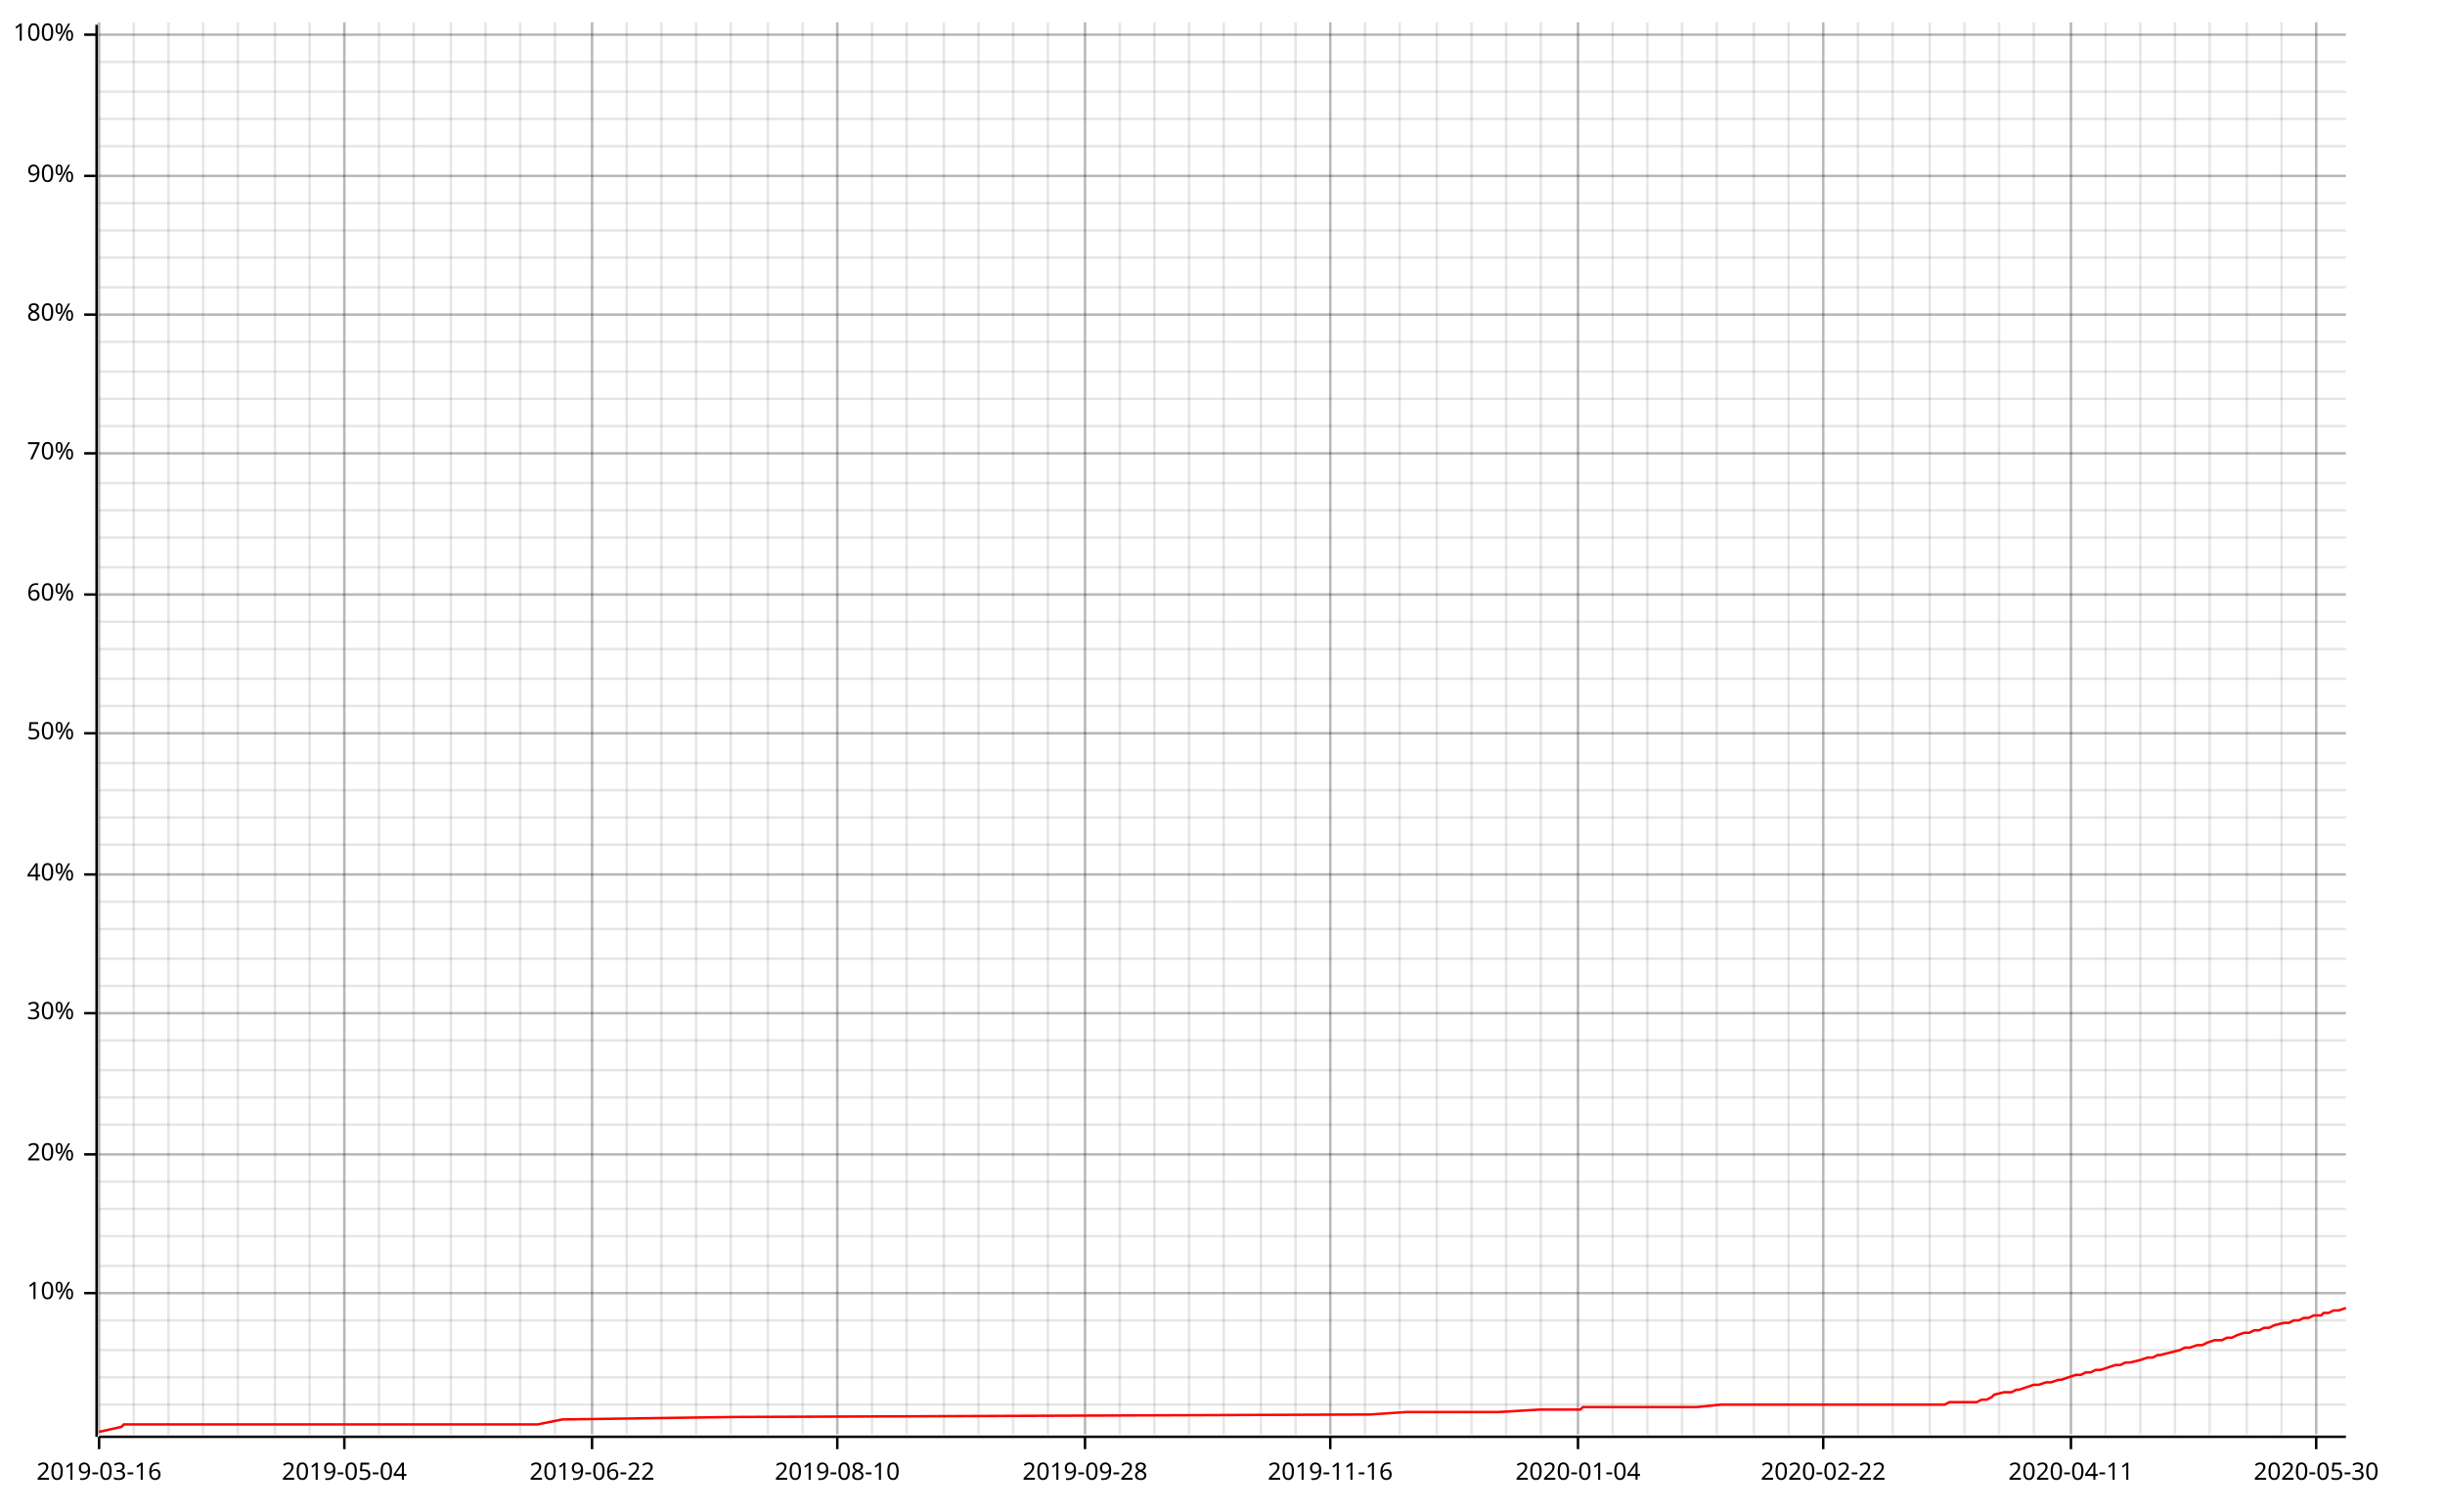
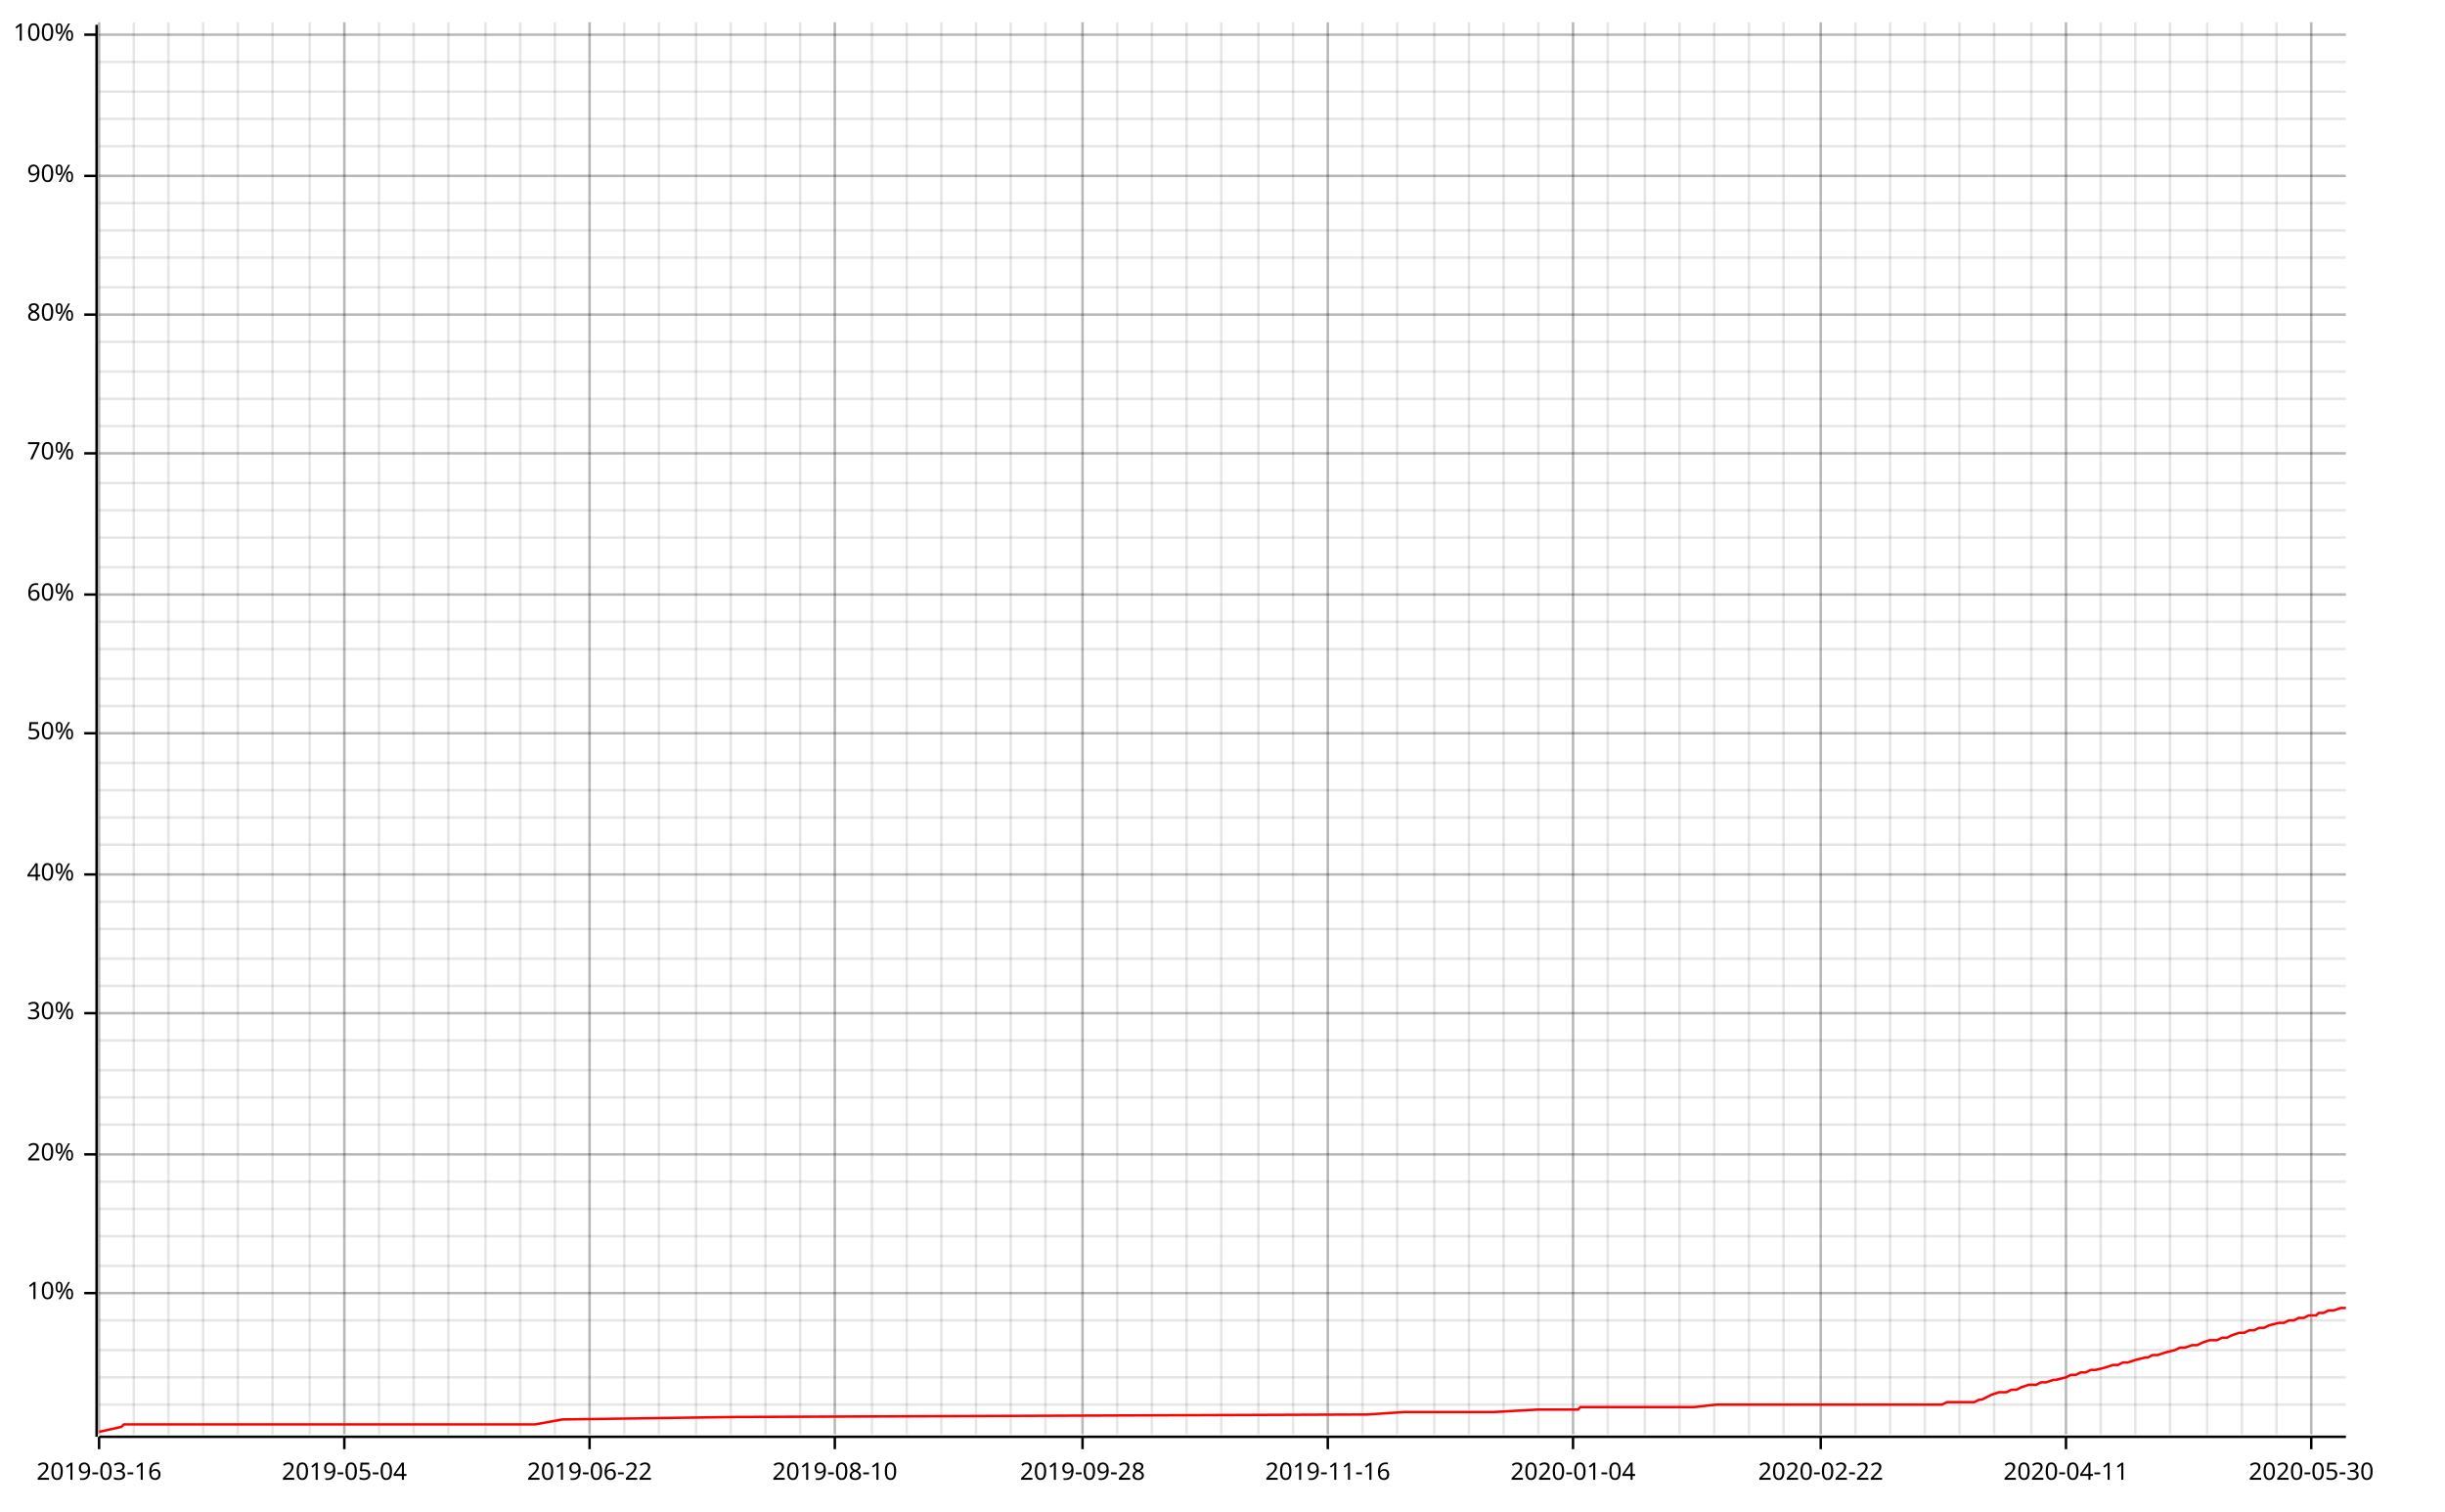
<svg xmlns="http://www.w3.org/2000/svg" width="987" height="610" viewBox="0 0 987 610">
  <line opacity="0.1" stroke="#000000" stroke-width="1" x1="40" y1="579" x2="40" y2="9" />
  <line opacity="0.1" stroke="#000000" stroke-width="1" x1="54" y1="579" x2="54" y2="9" />
  <line opacity="0.1" stroke="#000000" stroke-width="1" x1="68" y1="579" x2="68" y2="9" />
  <line opacity="0.1" stroke="#000000" stroke-width="1" x1="82" y1="579" x2="82" y2="9" />
  <line opacity="0.1" stroke="#000000" stroke-width="1" x1="96" y1="579" x2="96" y2="9" />
-   <line opacity="0.1" stroke="#000000" stroke-width="1" x1="111" y1="579" x2="111" y2="9" />
+   <line opacity="0.1" stroke="#000000" stroke-width="1" x1="110" y1="579" x2="110" y2="9" />
  <line opacity="0.1" stroke="#000000" stroke-width="1" x1="125" y1="579" x2="125" y2="9" />
  <line opacity="0.1" stroke="#000000" stroke-width="1" x1="139" y1="579" x2="139" y2="9" />
  <line opacity="0.1" stroke="#000000" stroke-width="1" x1="153" y1="579" x2="153" y2="9" />
  <line opacity="0.1" stroke="#000000" stroke-width="1" x1="167" y1="579" x2="167" y2="9" />
-   <line opacity="0.1" stroke="#000000" stroke-width="1" x1="182" y1="579" x2="182" y2="9" />
+   <line opacity="0.1" stroke="#000000" stroke-width="1" x1="181" y1="579" x2="181" y2="9" />
  <line opacity="0.1" stroke="#000000" stroke-width="1" x1="196" y1="579" x2="196" y2="9" />
  <line opacity="0.1" stroke="#000000" stroke-width="1" x1="210" y1="579" x2="210" y2="9" />
  <line opacity="0.1" stroke="#000000" stroke-width="1" x1="224" y1="579" x2="224" y2="9" />
-   <line opacity="0.1" stroke="#000000" stroke-width="1" x1="239" y1="579" x2="239" y2="9" />
-   <line opacity="0.1" stroke="#000000" stroke-width="1" x1="253" y1="579" x2="253" y2="9" />
-   <line opacity="0.1" stroke="#000000" stroke-width="1" x1="267" y1="579" x2="267" y2="9" />
+   <line opacity="0.1" stroke="#000000" stroke-width="1" x1="238" y1="579" x2="238" y2="9" />
+   <line opacity="0.1" stroke="#000000" stroke-width="1" x1="252" y1="579" x2="252" y2="9" />
+   <line opacity="0.1" stroke="#000000" stroke-width="1" x1="266" y1="579" x2="266" y2="9" />
  <line opacity="0.1" stroke="#000000" stroke-width="1" x1="281" y1="579" x2="281" y2="9" />
  <line opacity="0.1" stroke="#000000" stroke-width="1" x1="295" y1="579" x2="295" y2="9" />
-   <line opacity="0.1" stroke="#000000" stroke-width="1" x1="310" y1="579" x2="310" y2="9" />
-   <line opacity="0.1" stroke="#000000" stroke-width="1" x1="324" y1="579" x2="324" y2="9" />
-   <line opacity="0.1" stroke="#000000" stroke-width="1" x1="338" y1="579" x2="338" y2="9" />
+   <line opacity="0.1" stroke="#000000" stroke-width="1" x1="309" y1="579" x2="309" y2="9" />
+   <line opacity="0.1" stroke="#000000" stroke-width="1" x1="323" y1="579" x2="323" y2="9" />
+   <line opacity="0.1" stroke="#000000" stroke-width="1" x1="337" y1="579" x2="337" y2="9" />
  <line opacity="0.1" stroke="#000000" stroke-width="1" x1="352" y1="579" x2="352" y2="9" />
  <line opacity="0.1" stroke="#000000" stroke-width="1" x1="366" y1="579" x2="366" y2="9" />
-   <line opacity="0.1" stroke="#000000" stroke-width="1" x1="381" y1="579" x2="381" y2="9" />
-   <line opacity="0.1" stroke="#000000" stroke-width="1" x1="395" y1="579" x2="395" y2="9" />
-   <line opacity="0.1" stroke="#000000" stroke-width="1" x1="409" y1="579" x2="409" y2="9" />
-   <line opacity="0.1" stroke="#000000" stroke-width="1" x1="423" y1="579" x2="423" y2="9" />
-   <line opacity="0.1" stroke="#000000" stroke-width="1" x1="438" y1="579" x2="438" y2="9" />
-   <line opacity="0.1" stroke="#000000" stroke-width="1" x1="452" y1="579" x2="452" y2="9" />
-   <line opacity="0.1" stroke="#000000" stroke-width="1" x1="466" y1="579" x2="466" y2="9" />
-   <line opacity="0.1" stroke="#000000" stroke-width="1" x1="480" y1="579" x2="480" y2="9" />
-   <line opacity="0.1" stroke="#000000" stroke-width="1" x1="494" y1="579" x2="494" y2="9" />
-   <line opacity="0.1" stroke="#000000" stroke-width="1" x1="509" y1="579" x2="509" y2="9" />
-   <line opacity="0.1" stroke="#000000" stroke-width="1" x1="523" y1="579" x2="523" y2="9" />
-   <line opacity="0.1" stroke="#000000" stroke-width="1" x1="537" y1="579" x2="537" y2="9" />
-   <line opacity="0.1" stroke="#000000" stroke-width="1" x1="551" y1="579" x2="551" y2="9" />
-   <line opacity="0.1" stroke="#000000" stroke-width="1" x1="565" y1="579" x2="565" y2="9" />
-   <line opacity="0.1" stroke="#000000" stroke-width="1" x1="580" y1="579" x2="580" y2="9" />
-   <line opacity="0.1" stroke="#000000" stroke-width="1" x1="594" y1="579" x2="594" y2="9" />
-   <line opacity="0.1" stroke="#000000" stroke-width="1" x1="608" y1="579" x2="608" y2="9" />
-   <line opacity="0.1" stroke="#000000" stroke-width="1" x1="622" y1="579" x2="622" y2="9" />
-   <line opacity="0.1" stroke="#000000" stroke-width="1" x1="637" y1="579" x2="637" y2="9" />
-   <line opacity="0.1" stroke="#000000" stroke-width="1" x1="651" y1="579" x2="651" y2="9" />
-   <line opacity="0.1" stroke="#000000" stroke-width="1" x1="665" y1="579" x2="665" y2="9" />
-   <line opacity="0.1" stroke="#000000" stroke-width="1" x1="679" y1="579" x2="679" y2="9" />
-   <line opacity="0.1" stroke="#000000" stroke-width="1" x1="693" y1="579" x2="693" y2="9" />
-   <line opacity="0.1" stroke="#000000" stroke-width="1" x1="708" y1="579" x2="708" y2="9" />
-   <line opacity="0.1" stroke="#000000" stroke-width="1" x1="722" y1="579" x2="722" y2="9" />
-   <line opacity="0.1" stroke="#000000" stroke-width="1" x1="736" y1="579" x2="736" y2="9" />
-   <line opacity="0.1" stroke="#000000" stroke-width="1" x1="750" y1="579" x2="750" y2="9" />
-   <line opacity="0.1" stroke="#000000" stroke-width="1" x1="764" y1="579" x2="764" y2="9" />
-   <line opacity="0.1" stroke="#000000" stroke-width="1" x1="779" y1="579" x2="779" y2="9" />
-   <line opacity="0.1" stroke="#000000" stroke-width="1" x1="793" y1="579" x2="793" y2="9" />
-   <line opacity="0.1" stroke="#000000" stroke-width="1" x1="807" y1="579" x2="807" y2="9" />
-   <line opacity="0.1" stroke="#000000" stroke-width="1" x1="821" y1="579" x2="821" y2="9" />
-   <line opacity="0.1" stroke="#000000" stroke-width="1" x1="836" y1="579" x2="836" y2="9" />
-   <line opacity="0.1" stroke="#000000" stroke-width="1" x1="850" y1="579" x2="850" y2="9" />
-   <line opacity="0.1" stroke="#000000" stroke-width="1" x1="864" y1="579" x2="864" y2="9" />
-   <line opacity="0.1" stroke="#000000" stroke-width="1" x1="878" y1="579" x2="878" y2="9" />
-   <line opacity="0.1" stroke="#000000" stroke-width="1" x1="892" y1="579" x2="892" y2="9" />
-   <line opacity="0.1" stroke="#000000" stroke-width="1" x1="907" y1="579" x2="907" y2="9" />
-   <line opacity="0.1" stroke="#000000" stroke-width="1" x1="921" y1="579" x2="921" y2="9" />
-   <line opacity="0.1" stroke="#000000" stroke-width="1" x1="935" y1="579" x2="935" y2="9" />
+   <line opacity="0.1" stroke="#000000" stroke-width="1" x1="380" y1="579" x2="380" y2="9" />
+   <line opacity="0.1" stroke="#000000" stroke-width="1" x1="394" y1="579" x2="394" y2="9" />
+   <line opacity="0.1" stroke="#000000" stroke-width="1" x1="408" y1="579" x2="408" y2="9" />
+   <line opacity="0.1" stroke="#000000" stroke-width="1" x1="422" y1="579" x2="422" y2="9" />
+   <line opacity="0.1" stroke="#000000" stroke-width="1" x1="437" y1="579" x2="437" y2="9" />
+   <line opacity="0.1" stroke="#000000" stroke-width="1" x1="451" y1="579" x2="451" y2="9" />
+   <line opacity="0.1" stroke="#000000" stroke-width="1" x1="465" y1="579" x2="465" y2="9" />
+   <line opacity="0.1" stroke="#000000" stroke-width="1" x1="479" y1="579" x2="479" y2="9" />
+   <line opacity="0.1" stroke="#000000" stroke-width="1" x1="493" y1="579" x2="493" y2="9" />
+   <line opacity="0.1" stroke="#000000" stroke-width="1" x1="508" y1="579" x2="508" y2="9" />
+   <line opacity="0.1" stroke="#000000" stroke-width="1" x1="522" y1="579" x2="522" y2="9" />
+   <line opacity="0.1" stroke="#000000" stroke-width="1" x1="536" y1="579" x2="536" y2="9" />
+   <line opacity="0.1" stroke="#000000" stroke-width="1" x1="550" y1="579" x2="550" y2="9" />
+   <line opacity="0.1" stroke="#000000" stroke-width="1" x1="564" y1="579" x2="564" y2="9" />
+   <line opacity="0.1" stroke="#000000" stroke-width="1" x1="579" y1="579" x2="579" y2="9" />
+   <line opacity="0.1" stroke="#000000" stroke-width="1" x1="593" y1="579" x2="593" y2="9" />
+   <line opacity="0.1" stroke="#000000" stroke-width="1" x1="607" y1="579" x2="607" y2="9" />
+   <line opacity="0.1" stroke="#000000" stroke-width="1" x1="621" y1="579" x2="621" y2="9" />
+   <line opacity="0.1" stroke="#000000" stroke-width="1" x1="635" y1="579" x2="635" y2="9" />
+   <line opacity="0.1" stroke="#000000" stroke-width="1" x1="649" y1="579" x2="649" y2="9" />
+   <line opacity="0.1" stroke="#000000" stroke-width="1" x1="664" y1="579" x2="664" y2="9" />
+   <line opacity="0.1" stroke="#000000" stroke-width="1" x1="678" y1="579" x2="678" y2="9" />
+   <line opacity="0.1" stroke="#000000" stroke-width="1" x1="692" y1="579" x2="692" y2="9" />
+   <line opacity="0.1" stroke="#000000" stroke-width="1" x1="706" y1="579" x2="706" y2="9" />
+   <line opacity="0.1" stroke="#000000" stroke-width="1" x1="720" y1="579" x2="720" y2="9" />
+   <line opacity="0.1" stroke="#000000" stroke-width="1" x1="735" y1="579" x2="735" y2="9" />
+   <line opacity="0.1" stroke="#000000" stroke-width="1" x1="749" y1="579" x2="749" y2="9" />
+   <line opacity="0.1" stroke="#000000" stroke-width="1" x1="763" y1="579" x2="763" y2="9" />
+   <line opacity="0.1" stroke="#000000" stroke-width="1" x1="777" y1="579" x2="777" y2="9" />
+   <line opacity="0.1" stroke="#000000" stroke-width="1" x1="791" y1="579" x2="791" y2="9" />
+   <line opacity="0.1" stroke="#000000" stroke-width="1" x1="805" y1="579" x2="805" y2="9" />
+   <line opacity="0.1" stroke="#000000" stroke-width="1" x1="820" y1="579" x2="820" y2="9" />
+   <line opacity="0.1" stroke="#000000" stroke-width="1" x1="834" y1="579" x2="834" y2="9" />
+   <line opacity="0.1" stroke="#000000" stroke-width="1" x1="848" y1="579" x2="848" y2="9" />
+   <line opacity="0.1" stroke="#000000" stroke-width="1" x1="862" y1="579" x2="862" y2="9" />
+   <line opacity="0.1" stroke="#000000" stroke-width="1" x1="876" y1="579" x2="876" y2="9" />
+   <line opacity="0.1" stroke="#000000" stroke-width="1" x1="891" y1="579" x2="891" y2="9" />
+   <line opacity="0.1" stroke="#000000" stroke-width="1" x1="905" y1="579" x2="905" y2="9" />
+   <line opacity="0.1" stroke="#000000" stroke-width="1" x1="919" y1="579" x2="919" y2="9" />
+   <line opacity="0.1" stroke="#000000" stroke-width="1" x1="933" y1="579" x2="933" y2="9" />
  <line opacity="0.1" stroke="#000000" stroke-width="1" x1="40" y1="567" x2="947" y2="567" />
  <line opacity="0.1" stroke="#000000" stroke-width="1" x1="40" y1="556" x2="947" y2="556" />
  <line opacity="0.1" stroke="#000000" stroke-width="1" x1="40" y1="545" x2="947" y2="545" />
  <line opacity="0.1" stroke="#000000" stroke-width="1" x1="40" y1="533" x2="947" y2="533" />
  <line opacity="0.1" stroke="#000000" stroke-width="1" x1="40" y1="522" x2="947" y2="522" />
  <line opacity="0.1" stroke="#000000" stroke-width="1" x1="40" y1="511" x2="947" y2="511" />
  <line opacity="0.1" stroke="#000000" stroke-width="1" x1="40" y1="499" x2="947" y2="499" />
  <line opacity="0.1" stroke="#000000" stroke-width="1" x1="40" y1="488" x2="947" y2="488" />
  <line opacity="0.1" stroke="#000000" stroke-width="1" x1="40" y1="477" x2="947" y2="477" />
  <line opacity="0.1" stroke="#000000" stroke-width="1" x1="40" y1="466" x2="947" y2="466" />
  <line opacity="0.1" stroke="#000000" stroke-width="1" x1="40" y1="454" x2="947" y2="454" />
  <line opacity="0.1" stroke="#000000" stroke-width="1" x1="40" y1="443" x2="947" y2="443" />
  <line opacity="0.1" stroke="#000000" stroke-width="1" x1="40" y1="432" x2="947" y2="432" />
  <line opacity="0.1" stroke="#000000" stroke-width="1" x1="40" y1="420" x2="947" y2="420" />
  <line opacity="0.1" stroke="#000000" stroke-width="1" x1="40" y1="409" x2="947" y2="409" />
  <line opacity="0.1" stroke="#000000" stroke-width="1" x1="40" y1="398" x2="947" y2="398" />
  <line opacity="0.1" stroke="#000000" stroke-width="1" x1="40" y1="387" x2="947" y2="387" />
  <line opacity="0.1" stroke="#000000" stroke-width="1" x1="40" y1="375" x2="947" y2="375" />
  <line opacity="0.1" stroke="#000000" stroke-width="1" x1="40" y1="364" x2="947" y2="364" />
  <line opacity="0.1" stroke="#000000" stroke-width="1" x1="40" y1="353" x2="947" y2="353" />
  <line opacity="0.1" stroke="#000000" stroke-width="1" x1="40" y1="341" x2="947" y2="341" />
  <line opacity="0.1" stroke="#000000" stroke-width="1" x1="40" y1="330" x2="947" y2="330" />
  <line opacity="0.1" stroke="#000000" stroke-width="1" x1="40" y1="319" x2="947" y2="319" />
  <line opacity="0.1" stroke="#000000" stroke-width="1" x1="40" y1="308" x2="947" y2="308" />
  <line opacity="0.1" stroke="#000000" stroke-width="1" x1="40" y1="296" x2="947" y2="296" />
  <line opacity="0.1" stroke="#000000" stroke-width="1" x1="40" y1="285" x2="947" y2="285" />
  <line opacity="0.1" stroke="#000000" stroke-width="1" x1="40" y1="274" x2="947" y2="274" />
  <line opacity="0.1" stroke="#000000" stroke-width="1" x1="40" y1="262" x2="947" y2="262" />
  <line opacity="0.1" stroke="#000000" stroke-width="1" x1="40" y1="251" x2="947" y2="251" />
  <line opacity="0.1" stroke="#000000" stroke-width="1" x1="40" y1="240" x2="947" y2="240" />
  <line opacity="0.1" stroke="#000000" stroke-width="1" x1="40" y1="229" x2="947" y2="229" />
  <line opacity="0.1" stroke="#000000" stroke-width="1" x1="40" y1="217" x2="947" y2="217" />
  <line opacity="0.1" stroke="#000000" stroke-width="1" x1="40" y1="206" x2="947" y2="206" />
  <line opacity="0.1" stroke="#000000" stroke-width="1" x1="40" y1="195" x2="947" y2="195" />
  <line opacity="0.1" stroke="#000000" stroke-width="1" x1="40" y1="183" x2="947" y2="183" />
  <line opacity="0.1" stroke="#000000" stroke-width="1" x1="40" y1="172" x2="947" y2="172" />
  <line opacity="0.1" stroke="#000000" stroke-width="1" x1="40" y1="161" x2="947" y2="161" />
  <line opacity="0.1" stroke="#000000" stroke-width="1" x1="40" y1="150" x2="947" y2="150" />
  <line opacity="0.1" stroke="#000000" stroke-width="1" x1="40" y1="138" x2="947" y2="138" />
  <line opacity="0.1" stroke="#000000" stroke-width="1" x1="40" y1="127" x2="947" y2="127" />
  <line opacity="0.1" stroke="#000000" stroke-width="1" x1="40" y1="116" x2="947" y2="116" />
  <line opacity="0.1" stroke="#000000" stroke-width="1" x1="40" y1="104" x2="947" y2="104" />
  <line opacity="0.1" stroke="#000000" stroke-width="1" x1="40" y1="93" x2="947" y2="93" />
  <line opacity="0.1" stroke="#000000" stroke-width="1" x1="40" y1="82" x2="947" y2="82" />
  <line opacity="0.1" stroke="#000000" stroke-width="1" x1="40" y1="71" x2="947" y2="71" />
  <line opacity="0.1" stroke="#000000" stroke-width="1" x1="40" y1="59" x2="947" y2="59" />
  <line opacity="0.1" stroke="#000000" stroke-width="1" x1="40" y1="48" x2="947" y2="48" />
  <line opacity="0.1" stroke="#000000" stroke-width="1" x1="40" y1="37" x2="947" y2="37" />
  <line opacity="0.1" stroke="#000000" stroke-width="1" x1="40" y1="25" x2="947" y2="25" />
  <line opacity="0.1" stroke="#000000" stroke-width="1" x1="40" y1="14" x2="947" y2="14" />
  <line opacity="0.2" stroke="#000000" stroke-width="1" x1="40" y1="579" x2="40" y2="9" />
  <line opacity="0.2" stroke="#000000" stroke-width="1" x1="139" y1="579" x2="139" y2="9" />
-   <line opacity="0.2" stroke="#000000" stroke-width="1" x1="239" y1="579" x2="239" y2="9" />
-   <line opacity="0.2" stroke="#000000" stroke-width="1" x1="338" y1="579" x2="338" y2="9" />
-   <line opacity="0.2" stroke="#000000" stroke-width="1" x1="438" y1="579" x2="438" y2="9" />
-   <line opacity="0.2" stroke="#000000" stroke-width="1" x1="537" y1="579" x2="537" y2="9" />
-   <line opacity="0.2" stroke="#000000" stroke-width="1" x1="637" y1="579" x2="637" y2="9" />
-   <line opacity="0.2" stroke="#000000" stroke-width="1" x1="736" y1="579" x2="736" y2="9" />
-   <line opacity="0.2" stroke="#000000" stroke-width="1" x1="836" y1="579" x2="836" y2="9" />
-   <line opacity="0.2" stroke="#000000" stroke-width="1" x1="935" y1="579" x2="935" y2="9" />
+   <line opacity="0.2" stroke="#000000" stroke-width="1" x1="238" y1="579" x2="238" y2="9" />
+   <line opacity="0.2" stroke="#000000" stroke-width="1" x1="337" y1="579" x2="337" y2="9" />
+   <line opacity="0.2" stroke="#000000" stroke-width="1" x1="437" y1="579" x2="437" y2="9" />
+   <line opacity="0.2" stroke="#000000" stroke-width="1" x1="536" y1="579" x2="536" y2="9" />
+   <line opacity="0.2" stroke="#000000" stroke-width="1" x1="635" y1="579" x2="635" y2="9" />
+   <line opacity="0.2" stroke="#000000" stroke-width="1" x1="735" y1="579" x2="735" y2="9" />
+   <line opacity="0.2" stroke="#000000" stroke-width="1" x1="834" y1="579" x2="834" y2="9" />
+   <line opacity="0.2" stroke="#000000" stroke-width="1" x1="933" y1="579" x2="933" y2="9" />
  <line opacity="0.2" stroke="#000000" stroke-width="1" x1="40" y1="522" x2="947" y2="522" />
  <line opacity="0.2" stroke="#000000" stroke-width="1" x1="40" y1="466" x2="947" y2="466" />
  <line opacity="0.2" stroke="#000000" stroke-width="1" x1="40" y1="409" x2="947" y2="409" />
  <line opacity="0.2" stroke="#000000" stroke-width="1" x1="40" y1="353" x2="947" y2="353" />
  <line opacity="0.2" stroke="#000000" stroke-width="1" x1="40" y1="296" x2="947" y2="296" />
  <line opacity="0.2" stroke="#000000" stroke-width="1" x1="40" y1="240" x2="947" y2="240" />
  <line opacity="0.2" stroke="#000000" stroke-width="1" x1="40" y1="183" x2="947" y2="183" />
  <line opacity="0.2" stroke="#000000" stroke-width="1" x1="40" y1="127" x2="947" y2="127" />
  <line opacity="0.2" stroke="#000000" stroke-width="1" x1="40" y1="71" x2="947" y2="71" />
  <line opacity="0.2" stroke="#000000" stroke-width="1" x1="40" y1="14" x2="947" y2="14" />
  <polyline fill="none" opacity="1" stroke="#000000" stroke-width="1" points="39,10 39,580 " />
  <text x="30" y="522" dy="0.5ex" text-anchor="end" font-family="sans-serif" font-size="9.677" opacity="1" fill="#000000">
10%
</text>
  <polyline fill="none" opacity="1" stroke="#000000" stroke-width="1" points="34,522 39,522 " />
  <text x="30" y="466" dy="0.5ex" text-anchor="end" font-family="sans-serif" font-size="9.677" opacity="1" fill="#000000">
20%
</text>
  <polyline fill="none" opacity="1" stroke="#000000" stroke-width="1" points="34,466 39,466 " />
  <text x="30" y="409" dy="0.5ex" text-anchor="end" font-family="sans-serif" font-size="9.677" opacity="1" fill="#000000">
30%
</text>
  <polyline fill="none" opacity="1" stroke="#000000" stroke-width="1" points="34,409 39,409 " />
  <text x="30" y="353" dy="0.5ex" text-anchor="end" font-family="sans-serif" font-size="9.677" opacity="1" fill="#000000">
40%
</text>
  <polyline fill="none" opacity="1" stroke="#000000" stroke-width="1" points="34,353 39,353 " />
  <text x="30" y="296" dy="0.5ex" text-anchor="end" font-family="sans-serif" font-size="9.677" opacity="1" fill="#000000">
50%
</text>
  <polyline fill="none" opacity="1" stroke="#000000" stroke-width="1" points="34,296 39,296 " />
  <text x="30" y="240" dy="0.5ex" text-anchor="end" font-family="sans-serif" font-size="9.677" opacity="1" fill="#000000">
60%
</text>
  <polyline fill="none" opacity="1" stroke="#000000" stroke-width="1" points="34,240 39,240 " />
  <text x="30" y="183" dy="0.5ex" text-anchor="end" font-family="sans-serif" font-size="9.677" opacity="1" fill="#000000">
70%
</text>
  <polyline fill="none" opacity="1" stroke="#000000" stroke-width="1" points="34,183 39,183 " />
  <text x="30" y="127" dy="0.5ex" text-anchor="end" font-family="sans-serif" font-size="9.677" opacity="1" fill="#000000">
80%
</text>
  <polyline fill="none" opacity="1" stroke="#000000" stroke-width="1" points="34,127 39,127 " />
  <text x="30" y="71" dy="0.5ex" text-anchor="end" font-family="sans-serif" font-size="9.677" opacity="1" fill="#000000">
90%
</text>
  <polyline fill="none" opacity="1" stroke="#000000" stroke-width="1" points="34,71 39,71 " />
  <text x="30" y="14" dy="0.5ex" text-anchor="end" font-family="sans-serif" font-size="9.677" opacity="1" fill="#000000">
100%
</text>
  <polyline fill="none" opacity="1" stroke="#000000" stroke-width="1" points="34,14 39,14 " />
  <polyline fill="none" opacity="1" stroke="#000000" stroke-width="1" points="40,580 947,580 " />
  <text x="40" y="590" dy="0.76em" text-anchor="middle" font-family="sans-serif" font-size="9.677" opacity="1" fill="#000000">
2019-03-16
</text>
  <polyline fill="none" opacity="1" stroke="#000000" stroke-width="1" points="40,580 40,585 " />
  <text x="139" y="590" dy="0.76em" text-anchor="middle" font-family="sans-serif" font-size="9.677" opacity="1" fill="#000000">
2019-05-04
</text>
  <polyline fill="none" opacity="1" stroke="#000000" stroke-width="1" points="139,580 139,585 " />
-   <text x="239" y="590" dy="0.76em" text-anchor="middle" font-family="sans-serif" font-size="9.677" opacity="1" fill="#000000">
+   <text x="238" y="590" dy="0.76em" text-anchor="middle" font-family="sans-serif" font-size="9.677" opacity="1" fill="#000000">
2019-06-22
</text>
-   <polyline fill="none" opacity="1" stroke="#000000" stroke-width="1" points="239,580 239,585 " />
-   <text x="338" y="590" dy="0.76em" text-anchor="middle" font-family="sans-serif" font-size="9.677" opacity="1" fill="#000000">
+   <polyline fill="none" opacity="1" stroke="#000000" stroke-width="1" points="238,580 238,585 " />
+   <text x="337" y="590" dy="0.76em" text-anchor="middle" font-family="sans-serif" font-size="9.677" opacity="1" fill="#000000">
2019-08-10
</text>
-   <polyline fill="none" opacity="1" stroke="#000000" stroke-width="1" points="338,580 338,585 " />
-   <text x="438" y="590" dy="0.76em" text-anchor="middle" font-family="sans-serif" font-size="9.677" opacity="1" fill="#000000">
+   <polyline fill="none" opacity="1" stroke="#000000" stroke-width="1" points="337,580 337,585 " />
+   <text x="437" y="590" dy="0.76em" text-anchor="middle" font-family="sans-serif" font-size="9.677" opacity="1" fill="#000000">
2019-09-28
</text>
-   <polyline fill="none" opacity="1" stroke="#000000" stroke-width="1" points="438,580 438,585 " />
-   <text x="537" y="590" dy="0.76em" text-anchor="middle" font-family="sans-serif" font-size="9.677" opacity="1" fill="#000000">
+   <polyline fill="none" opacity="1" stroke="#000000" stroke-width="1" points="437,580 437,585 " />
+   <text x="536" y="590" dy="0.76em" text-anchor="middle" font-family="sans-serif" font-size="9.677" opacity="1" fill="#000000">
2019-11-16
</text>
-   <polyline fill="none" opacity="1" stroke="#000000" stroke-width="1" points="537,580 537,585 " />
-   <text x="637" y="590" dy="0.76em" text-anchor="middle" font-family="sans-serif" font-size="9.677" opacity="1" fill="#000000">
+   <polyline fill="none" opacity="1" stroke="#000000" stroke-width="1" points="536,580 536,585 " />
+   <text x="635" y="590" dy="0.76em" text-anchor="middle" font-family="sans-serif" font-size="9.677" opacity="1" fill="#000000">
2020-01-04
</text>
-   <polyline fill="none" opacity="1" stroke="#000000" stroke-width="1" points="637,580 637,585 " />
-   <text x="736" y="590" dy="0.76em" text-anchor="middle" font-family="sans-serif" font-size="9.677" opacity="1" fill="#000000">
+   <polyline fill="none" opacity="1" stroke="#000000" stroke-width="1" points="635,580 635,585 " />
+   <text x="735" y="590" dy="0.76em" text-anchor="middle" font-family="sans-serif" font-size="9.677" opacity="1" fill="#000000">
2020-02-22
</text>
-   <polyline fill="none" opacity="1" stroke="#000000" stroke-width="1" points="736,580 736,585 " />
-   <text x="836" y="590" dy="0.76em" text-anchor="middle" font-family="sans-serif" font-size="9.677" opacity="1" fill="#000000">
+   <polyline fill="none" opacity="1" stroke="#000000" stroke-width="1" points="735,580 735,585 " />
+   <text x="834" y="590" dy="0.76em" text-anchor="middle" font-family="sans-serif" font-size="9.677" opacity="1" fill="#000000">
2020-04-11
</text>
-   <polyline fill="none" opacity="1" stroke="#000000" stroke-width="1" points="836,580 836,585 " />
-   <text x="935" y="590" dy="0.76em" text-anchor="middle" font-family="sans-serif" font-size="9.677" opacity="1" fill="#000000">
+   <polyline fill="none" opacity="1" stroke="#000000" stroke-width="1" points="834,580 834,585 " />
+   <text x="933" y="590" dy="0.76em" text-anchor="middle" font-family="sans-serif" font-size="9.677" opacity="1" fill="#000000">
2020-05-30
</text>
-   <polyline fill="none" opacity="1" stroke="#000000" stroke-width="1" points="935,580 935,585 " />
-   <polyline fill="none" opacity="1" stroke="#FF0000" stroke-width="1" points="40,578 40,578 49,576 50,575 200,575 205,575 208,575 213,575 217,575 227,573 297,572 298,572 553,571 568,570 605,570 622,569 638,569 639,568 666,568 685,568 695,567 785,567 787,566 789,566 798,566 800,565 802,565 804,564 805,563 809,562 812,562 814,561 815,561 818,560 821,559 823,559 826,558 828,558 831,557 832,557 835,556 838,555 838,555 840,555 842,554 844,554 846,553 848,553 851,552 854,551 856,551 858,550 860,550 864,549 864,549 867,548 869,548 871,547 872,547 876,546 876,546 880,545 882,544 884,544 887,543 889,543 891,542 894,541 897,541 899,540 901,540 903,539 906,538 908,538 910,537 912,537 914,536 916,536 918,535 922,534 924,534 926,533 928,533 930,532 932,532 934,531 937,531 938,530 940,530 942,529 944,529 947,528 " />
+   <polyline fill="none" opacity="1" stroke="#000000" stroke-width="1" points="933,580 933,585 " />
+   <polyline fill="none" opacity="1" stroke="#FF0000" stroke-width="1" points="40,578 40,578 49,576 50,575 200,575 205,575 207,575 212,575 216,575 227,573 297,572 297,572 552,571 567,570 603,570 621,569 637,569 638,568 664,568 684,568 693,567 784,567 786,566 788,566 797,566 799,565 800,565 802,564 804,563 807,562 810,562 812,561 814,561 816,560 819,559 822,559 824,558 826,558 829,557 830,557 834,556 836,555 836,555 838,555 840,554 842,554 844,553 846,553 850,552 853,551 855,551 857,550 859,550 862,549 862,549 866,548 867,548 869,547 871,547 874,546 874,546 878,545 880,544 882,544 885,543 887,543 889,542 892,541 895,541 897,540 899,540 901,539 904,538 906,538 908,537 910,537 912,536 914,536 916,535 920,534 922,534 924,533 926,533 928,532 930,532 932,531 935,531 936,530 938,530 940,529 942,529 945,528 947,528 " />
</svg>
